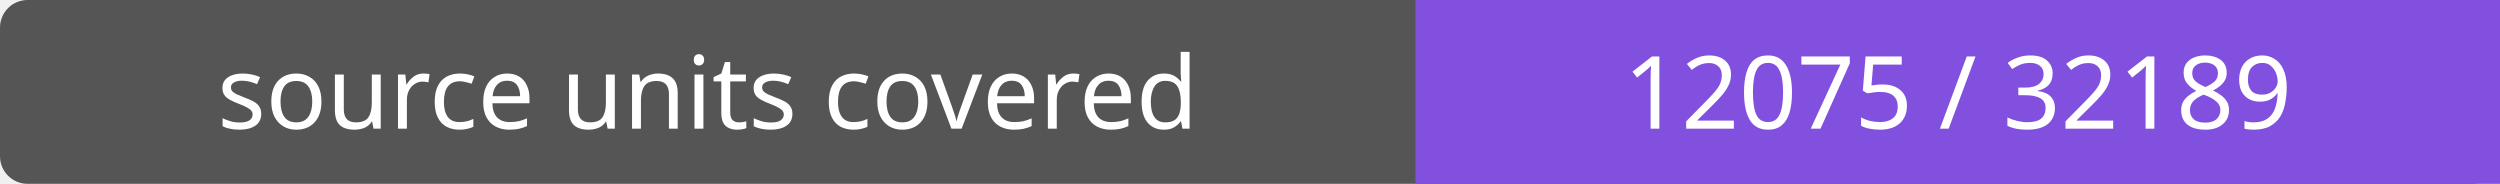
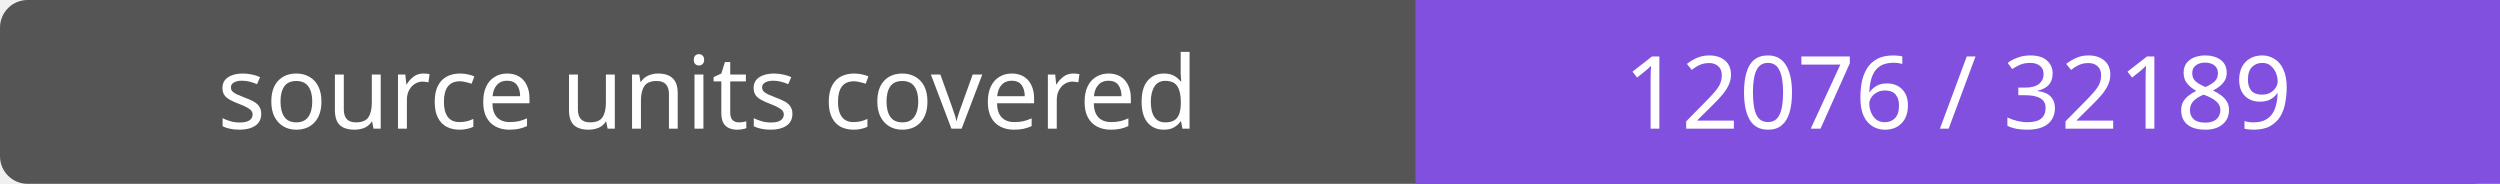
- <svg xmlns="http://www.w3.org/2000/svg" width="272" height="20" role="img" aria-label="source units covered: 12075 / 32189">
+ <svg xmlns="http://www.w3.org/2000/svg" width="272" height="20" role="img" aria-label="source units covered: 12076 / 32189">
  <rect width="272" height="20" rx="3" fill="#555" />
  <path fill="#8250df" d="M154 0h118v20H154z" />
  <g fill="#fff" text-anchor="middle" font-family="Verdana,sans-serif" font-size="11">
    <text x="77.0" y="14">source units covered</text>
-     <text x="213.0" y="14">12075 / 32189</text>
+     <text x="213.0" y="14">12076 / 32189</text>
  </g>
</svg>
